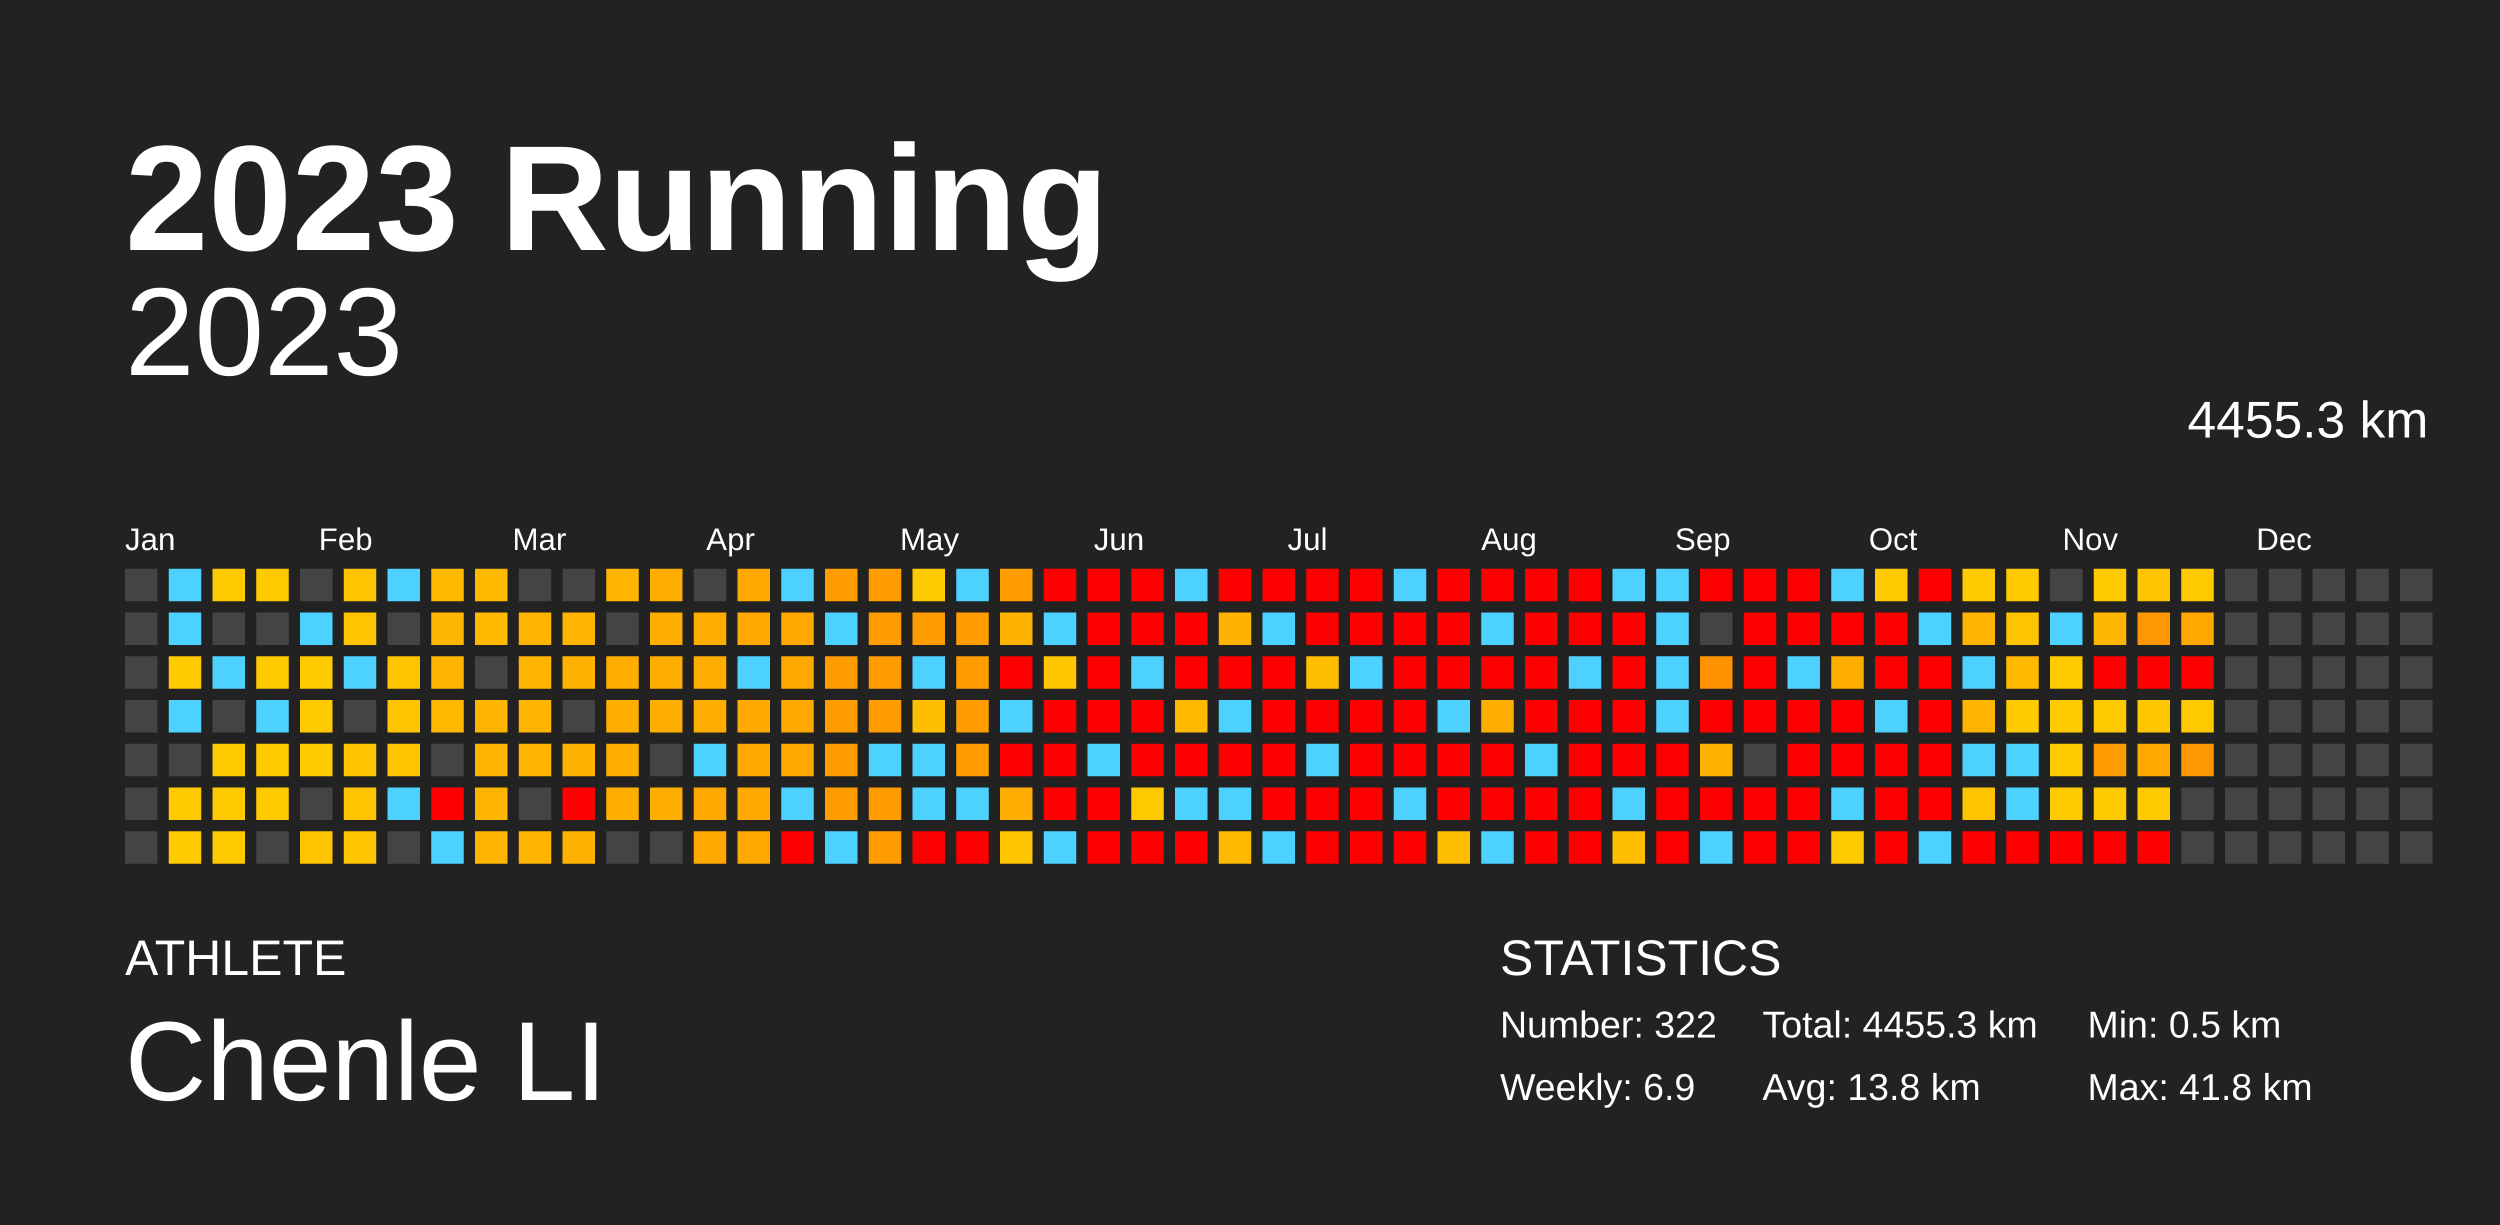
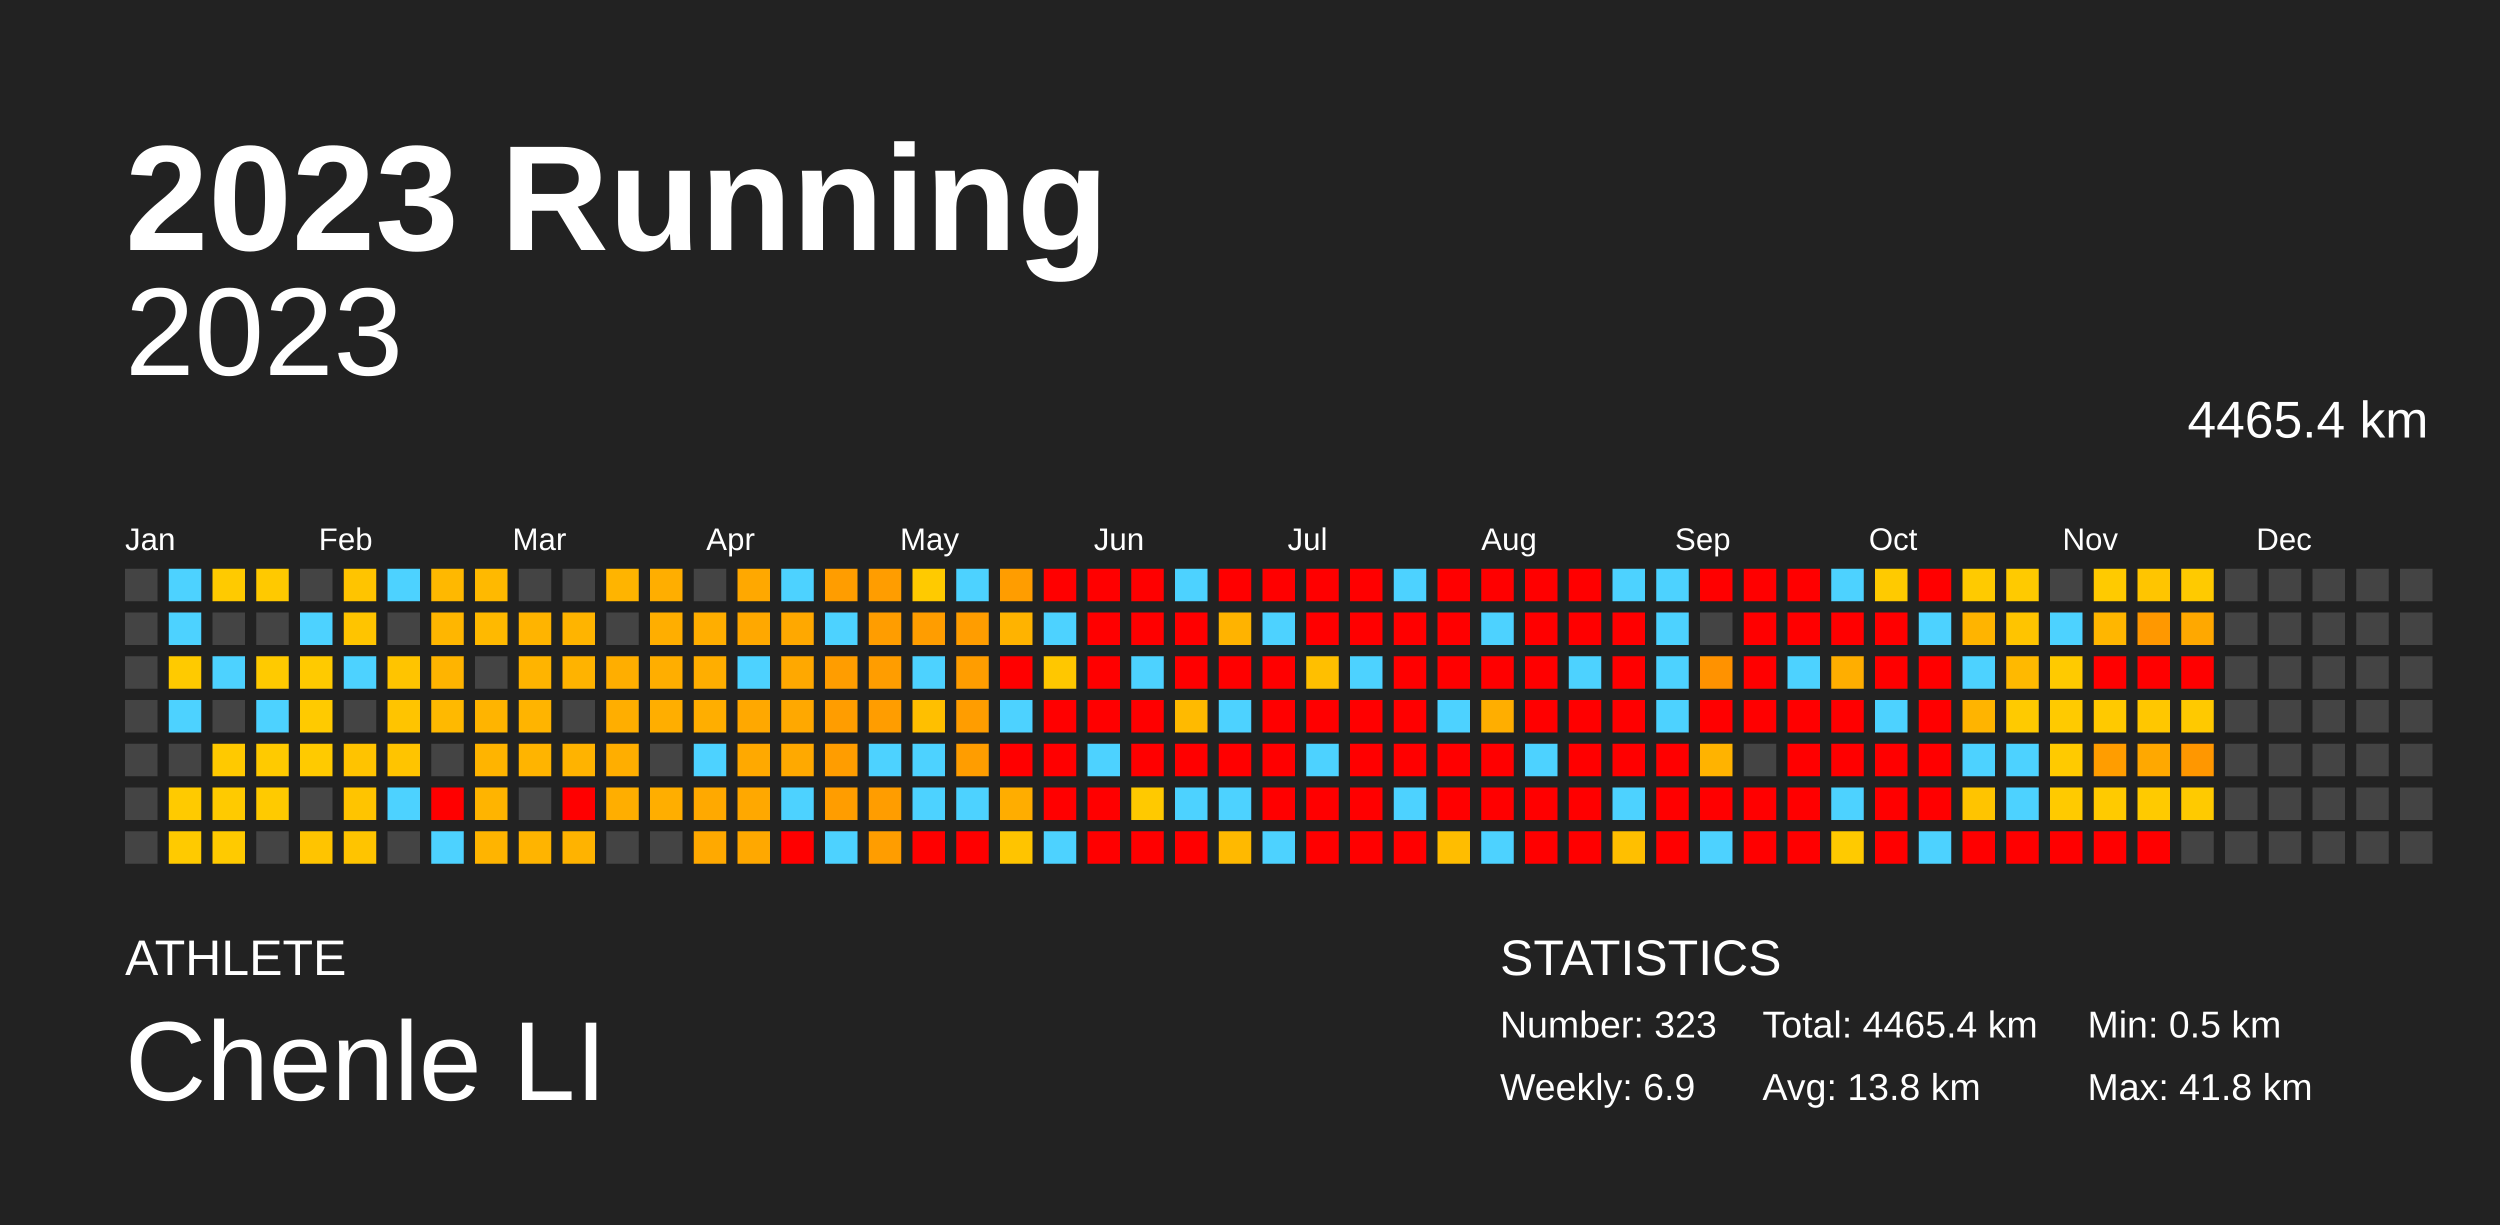
<svg xmlns="http://www.w3.org/2000/svg" baseProfile="full" height="98mm" version="1.1" viewBox="0,0,200,98" width="200mm">
  <defs />
  <rect fill="#222222" height="98" width="200" x="0" y="0" />
  <text fill="#FFFFFF" style="font-size:12px; font-family:Arial; font-weight:bold;" x="10" y="20">2023 Running</text>
  <text fill="#FFFFFF" style="font-size:4px; font-family:Arial" x="10" y="78">ATHLETE</text>
  <text fill="#FFFFFF" style="font-size:9px; font-family:Arial" x="10" y="88">Chenle LI</text>
  <text fill="#FFFFFF" style="font-size:4px; font-family:Arial" x="120" y="78">STATISTICS</text>
-   <text fill="#FFFFFF" style="font-size:3px; font-family:Arial" x="120" y="83">Number: 322</text>
+   <text fill="#FFFFFF" style="font-size:3px; font-family:Arial" x="120" y="83">Number: 323</text>
  <text fill="#FFFFFF" style="font-size:3px; font-family:Arial" x="120" y="88">Weekly: 6.9</text>
-   <text fill="#FFFFFF" style="font-size:3px; font-family:Arial" x="141" y="83">Total: 4455.3 km</text>
+   <text fill="#FFFFFF" style="font-size:3px; font-family:Arial" x="141" y="83">Total: 4465.4 km</text>
  <text fill="#FFFFFF" style="font-size:3px; font-family:Arial" x="141" y="88">Avg: 13.8 km</text>
  <text fill="#FFFFFF" style="font-size:3px; font-family:Arial" x="167" y="83">Min: 0.5 km</text>
  <text fill="#FFFFFF" style="font-size:3px; font-family:Arial" x="167" y="88">Max: 41.8 km</text>
  <text alignment-baseline="hanging" fill="#FFFFFF" style="font-size:10.0px; font-family:Arial;" x="10" y="30">2023</text>
-   <text alignment-baseline="hanging" fill="#FFFFFF" style="font-size:4.125px; font-family:Arial;" x="175" y="35">4455.3 km</text>
+   <text alignment-baseline="hanging" fill="#FFFFFF" style="font-size:4.125px; font-family:Arial;" x="175" y="35">4465.4 km</text>
  <text fill="#FFFFFF" style="font-size:2.5px; font-family:Arial" x="10.0" y="44">Jan</text>
  <text fill="#FFFFFF" style="font-size:2.5px; font-family:Arial" x="25.5" y="44">Feb</text>
  <text fill="#FFFFFF" style="font-size:2.5px; font-family:Arial" x="41.0" y="44">Mar</text>
  <text fill="#FFFFFF" style="font-size:2.5px; font-family:Arial" x="56.5" y="44">Apr</text>
  <text fill="#FFFFFF" style="font-size:2.5px; font-family:Arial" x="72.0" y="44">May</text>
  <text fill="#FFFFFF" style="font-size:2.5px; font-family:Arial" x="87.5" y="44">Jun</text>
  <text fill="#FFFFFF" style="font-size:2.5px; font-family:Arial" x="103.0" y="44">Jul</text>
  <text fill="#FFFFFF" style="font-size:2.5px; font-family:Arial" x="118.5" y="44">Aug</text>
  <text fill="#FFFFFF" style="font-size:2.5px; font-family:Arial" x="134.0" y="44">Sep</text>
  <text fill="#FFFFFF" style="font-size:2.5px; font-family:Arial" x="149.5" y="44">Oct</text>
  <text fill="#FFFFFF" style="font-size:2.5px; font-family:Arial" x="165.0" y="44">Nov</text>
  <text fill="#FFFFFF" style="font-size:2.5px; font-family:Arial" x="180.5" y="44">Dec</text>
  <rect fill="#444444" height="2.6" width="2.6" x="10.0" y="45.5" />
  <rect fill="#444444" height="2.6" width="2.6" x="10.0" y="49.0" />
  <rect fill="#444444" height="2.6" width="2.6" x="10.0" y="52.5" />
  <rect fill="#444444" height="2.6" width="2.6" x="10.0" y="56.0" />
  <rect fill="#444444" height="2.6" width="2.6" x="10.0" y="59.5" />
  <rect fill="#444444" height="2.6" width="2.6" x="10.0" y="63.0" />
  <rect fill="#444444" height="2.6" width="2.6" x="10.0" y="66.5" />
  <rect fill="#4dd2ff" height="2.6" width="2.6" x="13.5" y="45.5" />
  <rect fill="#4dd2ff" height="2.6" width="2.6" x="13.5" y="49.0" />
  <rect fill="#ffca00" height="2.6" width="2.6" x="13.5" y="52.5" />
  <rect fill="#4dd2ff" height="2.6" width="2.6" x="13.5" y="56.0" />
  <rect fill="#444444" height="2.6" width="2.6" x="13.5" y="59.5" />
  <rect fill="#ffca00" height="2.6" width="2.6" x="13.5" y="63.0" />
  <rect fill="#ffca00" height="2.6" width="2.6" x="13.5" y="66.5" />
  <rect fill="#ffca00" height="2.6" width="2.6" x="17.0" y="45.5" />
  <rect fill="#444444" height="2.6" width="2.6" x="17.0" y="49.0" />
  <rect fill="#4dd2ff" height="2.6" width="2.6" x="17.0" y="52.5" />
  <rect fill="#444444" height="2.6" width="2.6" x="17.0" y="56.0" />
  <rect fill="#ffc900" height="2.6" width="2.6" x="17.0" y="59.5" />
  <rect fill="#ffca00" height="2.6" width="2.6" x="17.0" y="63.0" />
  <rect fill="#ffca00" height="2.6" width="2.6" x="17.0" y="66.5" />
  <rect fill="#ffc900" height="2.6" width="2.6" x="20.5" y="45.5" />
  <rect fill="#444444" height="2.6" width="2.6" x="20.5" y="49.0" />
  <rect fill="#ffca00" height="2.6" width="2.6" x="20.5" y="52.5" />
  <rect fill="#4dd2ff" height="2.6" width="2.6" x="20.5" y="56.0" />
  <rect fill="#ffca00" height="2.6" width="2.6" x="20.5" y="59.5" />
  <rect fill="#ffca00" height="2.6" width="2.6" x="20.5" y="63.0" />
  <rect fill="#444444" height="2.6" width="2.6" x="20.5" y="66.5" />
  <rect fill="#444444" height="2.6" width="2.6" x="24.0" y="45.5" />
  <rect fill="#4dd2ff" height="2.6" width="2.6" x="24.0" y="49.0" />
  <rect fill="#ffca00" height="2.6" width="2.6" x="24.0" y="52.5" />
  <rect fill="#ffca00" height="2.6" width="2.6" x="24.0" y="56.0" />
  <rect fill="#ffca00" height="2.6" width="2.6" x="24.0" y="59.5" />
  <rect fill="#444444" height="2.6" width="2.6" x="24.0" y="63.0" />
  <rect fill="#ffc400" height="2.6" width="2.6" x="24.0" y="66.5" />
  <rect fill="#ffc400" height="2.6" width="2.6" x="27.5" y="45.5" />
  <rect fill="#ffc400" height="2.6" width="2.6" x="27.5" y="49.0" />
  <rect fill="#4dd2ff" height="2.6" width="2.6" x="27.5" y="52.5" />
  <rect fill="#444444" height="2.6" width="2.6" x="27.5" y="56.0" />
  <rect fill="#ffc300" height="2.6" width="2.6" x="27.5" y="59.5" />
  <rect fill="#ffc400" height="2.6" width="2.6" x="27.5" y="63.0" />
  <rect fill="#ffc400" height="2.6" width="2.6" x="27.5" y="66.5" />
  <rect fill="#4dd2ff" height="2.6" width="2.6" x="31.0" y="45.5" />
  <rect fill="#444444" height="2.6" width="2.6" x="31.0" y="49.0" />
  <rect fill="#ffc400" height="2.6" width="2.6" x="31.0" y="52.5" />
  <rect fill="#ffc400" height="2.6" width="2.6" x="31.0" y="56.0" />
  <rect fill="#ffc400" height="2.6" width="2.6" x="31.0" y="59.5" />
  <rect fill="#4dd2ff" height="2.6" width="2.6" x="31.0" y="63.0" />
  <rect fill="#444444" height="2.6" width="2.6" x="31.0" y="66.5" />
  <rect fill="#ffb800" height="2.6" width="2.6" x="34.5" y="45.5" />
  <rect fill="#ffb600" height="2.6" width="2.6" x="34.5" y="49.0" />
  <rect fill="#ffb400" height="2.6" width="2.6" x="34.5" y="52.5" />
  <rect fill="#ffb900" height="2.6" width="2.6" x="34.5" y="56.0" />
  <rect fill="#444444" height="2.6" width="2.6" x="34.5" y="59.5" />
  <rect fill="red" height="2.6" width="2.6" x="34.5" y="63.0" />
  <rect fill="#4dd2ff" height="2.6" width="2.6" x="34.5" y="66.5" />
  <rect fill="#ffb900" height="2.6" width="2.6" x="38.0" y="45.5" />
  <rect fill="#ffb900" height="2.6" width="2.6" x="38.0" y="49.0" />
  <rect fill="#444444" height="2.6" width="2.6" x="38.0" y="52.5" />
  <rect fill="#ffb400" height="2.6" width="2.6" x="38.0" y="56.0" />
  <rect fill="#ffb400" height="2.6" width="2.6" x="38.0" y="59.5" />
  <rect fill="#ffb400" height="2.6" width="2.6" x="38.0" y="63.0" />
  <rect fill="#ffb400" height="2.6" width="2.6" x="38.0" y="66.5" />
  <rect fill="#444444" height="2.6" width="2.6" x="41.5" y="45.5" />
  <rect fill="#ffb400" height="2.6" width="2.6" x="41.5" y="49.0" />
  <rect fill="#ffb400" height="2.6" width="2.6" x="41.5" y="52.5" />
  <rect fill="#ffb400" height="2.6" width="2.6" x="41.5" y="56.0" />
  <rect fill="#ffb400" height="2.6" width="2.6" x="41.5" y="59.5" />
  <rect fill="#444444" height="2.6" width="2.6" x="41.5" y="63.0" />
  <rect fill="#ffb400" height="2.6" width="2.6" x="41.5" y="66.5" />
  <rect fill="#444444" height="2.6" width="2.6" x="45.0" y="45.5" />
  <rect fill="#ffb400" height="2.6" width="2.6" x="45.0" y="49.0" />
  <rect fill="#ffb300" height="2.6" width="2.6" x="45.0" y="52.5" />
  <rect fill="#444444" height="2.6" width="2.6" x="45.0" y="56.0" />
  <rect fill="#ffb300" height="2.6" width="2.6" x="45.0" y="59.5" />
  <rect fill="red" height="2.6" width="2.6" x="45.0" y="63.0" />
  <rect fill="#ffb300" height="2.6" width="2.6" x="45.0" y="66.5" />
  <rect fill="#ffb400" height="2.6" width="2.6" x="48.5" y="45.5" />
  <rect fill="#444444" height="2.6" width="2.6" x="48.5" y="49.0" />
  <rect fill="#ffae00" height="2.6" width="2.6" x="48.5" y="52.5" />
  <rect fill="#ffae00" height="2.6" width="2.6" x="48.5" y="56.0" />
  <rect fill="#ffae00" height="2.6" width="2.6" x="48.5" y="59.5" />
  <rect fill="#ffae00" height="2.6" width="2.6" x="48.5" y="63.0" />
  <rect fill="#444444" height="2.6" width="2.6" x="48.5" y="66.5" />
  <rect fill="#ffae00" height="2.6" width="2.6" x="52.0" y="45.5" />
  <rect fill="#ffae00" height="2.6" width="2.6" x="52.0" y="49.0" />
  <rect fill="#ffae00" height="2.6" width="2.6" x="52.0" y="52.5" />
  <rect fill="#ffae00" height="2.6" width="2.6" x="52.0" y="56.0" />
  <rect fill="#444444" height="2.6" width="2.6" x="52.0" y="59.5" />
  <rect fill="#ffae00" height="2.6" width="2.6" x="52.0" y="63.0" />
  <rect fill="#444444" height="2.6" width="2.6" x="52.0" y="66.5" />
  <rect fill="#444444" height="2.6" width="2.6" x="55.5" y="45.5" />
  <rect fill="#ffae00" height="2.6" width="2.6" x="55.5" y="49.0" />
  <rect fill="#ffae00" height="2.6" width="2.6" x="55.5" y="52.5" />
  <rect fill="#ffae00" height="2.6" width="2.6" x="55.5" y="56.0" />
  <rect fill="#4dd2ff" height="2.6" width="2.6" x="55.5" y="59.5" />
  <rect fill="#ffa900" height="2.6" width="2.6" x="55.5" y="63.0" />
  <rect fill="#ffa900" height="2.6" width="2.6" x="55.5" y="66.5" />
  <rect fill="#ffa800" height="2.6" width="2.6" x="59.0" y="45.5" />
  <rect fill="#ffa800" height="2.6" width="2.6" x="59.0" y="49.0" />
  <rect fill="#4dd2ff" height="2.6" width="2.6" x="59.0" y="52.5" />
  <rect fill="#ffa800" height="2.6" width="2.6" x="59.0" y="56.0" />
  <rect fill="#ffa900" height="2.6" width="2.6" x="59.0" y="59.5" />
  <rect fill="#ffa800" height="2.6" width="2.6" x="59.0" y="63.0" />
  <rect fill="#ffa800" height="2.6" width="2.6" x="59.0" y="66.5" />
  <rect fill="#4dd2ff" height="2.6" width="2.6" x="62.5" y="45.5" />
  <rect fill="#ffa800" height="2.6" width="2.6" x="62.5" y="49.0" />
  <rect fill="#ffa800" height="2.6" width="2.6" x="62.5" y="52.5" />
  <rect fill="#ffa800" height="2.6" width="2.6" x="62.5" y="56.0" />
  <rect fill="#ffa900" height="2.6" width="2.6" x="62.5" y="59.5" />
  <rect fill="#4dd2ff" height="2.6" width="2.6" x="62.5" y="63.0" />
  <rect fill="red" height="2.6" width="2.6" x="62.5" y="66.5" />
  <rect fill="#ff9d00" height="2.6" width="2.6" x="66.0" y="45.5" />
  <rect fill="#4dd2ff" height="2.6" width="2.6" x="66.0" y="49.0" />
  <rect fill="#ff9d00" height="2.6" width="2.6" x="66.0" y="52.5" />
  <rect fill="#ff9d00" height="2.6" width="2.6" x="66.0" y="56.0" />
  <rect fill="#ff9d00" height="2.6" width="2.6" x="66.0" y="59.5" />
  <rect fill="#ff9d00" height="2.6" width="2.6" x="66.0" y="63.0" />
  <rect fill="#4dd2ff" height="2.6" width="2.6" x="66.0" y="66.5" />
  <rect fill="#ff9d00" height="2.6" width="2.6" x="69.5" y="45.5" />
  <rect fill="#ff9d00" height="2.6" width="2.6" x="69.5" y="49.0" />
  <rect fill="#ff9d00" height="2.6" width="2.6" x="69.5" y="52.5" />
  <rect fill="#ff9d00" height="2.6" width="2.6" x="69.5" y="56.0" />
  <rect fill="#4dd2ff" height="2.6" width="2.6" x="69.5" y="59.5" />
  <rect fill="#ff9d00" height="2.6" width="2.6" x="69.5" y="63.0" />
  <rect fill="#ff9d00" height="2.6" width="2.6" x="69.5" y="66.5" />
  <rect fill="#ffca00" height="2.6" width="2.6" x="73.0" y="45.5" />
  <rect fill="#ff9d00" height="2.6" width="2.6" x="73.0" y="49.0" />
  <rect fill="#4dd2ff" height="2.6" width="2.6" x="73.0" y="52.5" />
  <rect fill="#ffbf00" height="2.6" width="2.6" x="73.0" y="56.0" />
  <rect fill="#4dd2ff" height="2.6" width="2.6" x="73.0" y="59.5" />
  <rect fill="#4dd2ff" height="2.6" width="2.6" x="73.0" y="63.0" />
  <rect fill="red" height="2.6" width="2.6" x="73.0" y="66.5" />
  <rect fill="#4dd2ff" height="2.6" width="2.6" x="76.5" y="45.5" />
  <rect fill="#ff9d00" height="2.6" width="2.6" x="76.5" y="49.0" />
  <rect fill="#ff9d00" height="2.6" width="2.6" x="76.5" y="52.5" />
  <rect fill="#ff9d00" height="2.6" width="2.6" x="76.5" y="56.0" />
  <rect fill="#ff9d00" height="2.6" width="2.6" x="76.5" y="59.5" />
  <rect fill="#4dd2ff" height="2.6" width="2.6" x="76.5" y="63.0" />
  <rect fill="red" height="2.6" width="2.6" x="76.5" y="66.5" />
  <rect fill="#ff9d00" height="2.6" width="2.6" x="80.0" y="45.5" />
  <rect fill="#ffb300" height="2.6" width="2.6" x="80.0" y="49.0" />
  <rect fill="red" height="2.6" width="2.6" x="80.0" y="52.5" />
  <rect fill="#4dd2ff" height="2.6" width="2.6" x="80.0" y="56.0" />
  <rect fill="red" height="2.6" width="2.6" x="80.0" y="59.5" />
  <rect fill="#ffad00" height="2.6" width="2.6" x="80.0" y="63.0" />
  <rect fill="#ffc400" height="2.6" width="2.6" x="80.0" y="66.5" />
  <rect fill="red" height="2.6" width="2.6" x="83.5" y="45.5" />
  <rect fill="#4dd2ff" height="2.6" width="2.6" x="83.5" y="49.0" />
  <rect fill="#ffc700" height="2.6" width="2.6" x="83.5" y="52.5" />
  <rect fill="red" height="2.6" width="2.6" x="83.5" y="56.0" />
  <rect fill="red" height="2.6" width="2.6" x="83.5" y="59.5" />
  <rect fill="red" height="2.6" width="2.6" x="83.5" y="63.0" />
  <rect fill="#4dd2ff" height="2.6" width="2.6" x="83.5" y="66.5" />
  <rect fill="red" height="2.6" width="2.6" x="87.0" y="45.5" />
  <rect fill="red" height="2.6" width="2.6" x="87.0" y="49.0" />
  <rect fill="red" height="2.6" width="2.6" x="87.0" y="52.5" />
  <rect fill="red" height="2.6" width="2.6" x="87.0" y="56.0" />
  <rect fill="#4dd2ff" height="2.6" width="2.6" x="87.0" y="59.5" />
  <rect fill="red" height="2.6" width="2.6" x="87.0" y="63.0" />
  <rect fill="red" height="2.6" width="2.6" x="87.0" y="66.5" />
  <rect fill="red" height="2.6" width="2.6" x="90.5" y="45.5" />
  <rect fill="red" height="2.6" width="2.6" x="90.5" y="49.0" />
  <rect fill="#4dd2ff" height="2.6" width="2.6" x="90.5" y="52.5" />
  <rect fill="red" height="2.6" width="2.6" x="90.5" y="56.0" />
  <rect fill="red" height="2.6" width="2.6" x="90.5" y="59.5" />
  <rect fill="#ffc900" height="2.6" width="2.6" x="90.5" y="63.0" />
  <rect fill="red" height="2.6" width="2.6" x="90.5" y="66.5" />
  <rect fill="#4dd2ff" height="2.6" width="2.6" x="94.0" y="45.5" />
  <rect fill="red" height="2.6" width="2.6" x="94.0" y="49.0" />
  <rect fill="red" height="2.6" width="2.6" x="94.0" y="52.5" />
  <rect fill="#ffba00" height="2.6" width="2.6" x="94.0" y="56.0" />
  <rect fill="red" height="2.6" width="2.6" x="94.0" y="59.5" />
  <rect fill="#4dd2ff" height="2.6" width="2.6" x="94.0" y="63.0" />
  <rect fill="red" height="2.6" width="2.6" x="94.0" y="66.5" />
  <rect fill="red" height="2.6" width="2.6" x="97.5" y="45.5" />
  <rect fill="#ffb300" height="2.6" width="2.6" x="97.5" y="49.0" />
  <rect fill="red" height="2.6" width="2.6" x="97.5" y="52.5" />
  <rect fill="#4dd2ff" height="2.6" width="2.6" x="97.5" y="56.0" />
  <rect fill="red" height="2.6" width="2.6" x="97.5" y="59.5" />
  <rect fill="#4dd2ff" height="2.6" width="2.6" x="97.5" y="63.0" />
  <rect fill="#ffb900" height="2.6" width="2.6" x="97.5" y="66.5" />
  <rect fill="red" height="2.6" width="2.6" x="101.0" y="45.5" />
  <rect fill="#4dd2ff" height="2.6" width="2.6" x="101.0" y="49.0" />
  <rect fill="red" height="2.6" width="2.6" x="101.0" y="52.5" />
  <rect fill="red" height="2.6" width="2.6" x="101.0" y="56.0" />
  <rect fill="red" height="2.6" width="2.6" x="101.0" y="59.5" />
  <rect fill="red" height="2.6" width="2.6" x="101.0" y="63.0" />
  <rect fill="#4dd2ff" height="2.6" width="2.6" x="101.0" y="66.5" />
  <rect fill="red" height="2.6" width="2.6" x="104.5" y="45.5" />
  <rect fill="red" height="2.6" width="2.6" x="104.5" y="49.0" />
  <rect fill="#ffbf00" height="2.6" width="2.6" x="104.5" y="52.5" />
  <rect fill="red" height="2.6" width="2.6" x="104.5" y="56.0" />
  <rect fill="#4dd2ff" height="2.6" width="2.6" x="104.5" y="59.5" />
  <rect fill="red" height="2.6" width="2.6" x="104.5" y="63.0" />
  <rect fill="red" height="2.6" width="2.6" x="104.5" y="66.5" />
  <rect fill="red" height="2.6" width="2.6" x="108.0" y="45.5" />
  <rect fill="red" height="2.6" width="2.6" x="108.0" y="49.0" />
  <rect fill="#4dd2ff" height="2.6" width="2.6" x="108.0" y="52.5" />
  <rect fill="red" height="2.6" width="2.6" x="108.0" y="56.0" />
  <rect fill="red" height="2.6" width="2.6" x="108.0" y="59.5" />
  <rect fill="red" height="2.6" width="2.6" x="108.0" y="63.0" />
  <rect fill="red" height="2.6" width="2.6" x="108.0" y="66.5" />
  <rect fill="#4dd2ff" height="2.6" width="2.6" x="111.5" y="45.5" />
  <rect fill="red" height="2.6" width="2.6" x="111.5" y="49.0" />
  <rect fill="red" height="2.6" width="2.6" x="111.5" y="52.5" />
  <rect fill="red" height="2.6" width="2.6" x="111.5" y="56.0" />
  <rect fill="red" height="2.6" width="2.6" x="111.5" y="59.5" />
  <rect fill="#4dd2ff" height="2.6" width="2.6" x="111.5" y="63.0" />
  <rect fill="red" height="2.6" width="2.6" x="111.5" y="66.5" />
  <rect fill="red" height="2.6" width="2.6" x="115.0" y="45.5" />
  <rect fill="red" height="2.6" width="2.6" x="115.0" y="49.0" />
  <rect fill="red" height="2.6" width="2.6" x="115.0" y="52.5" />
  <rect fill="#4dd2ff" height="2.6" width="2.6" x="115.0" y="56.0" />
  <rect fill="red" height="2.6" width="2.6" x="115.0" y="59.5" />
  <rect fill="red" height="2.6" width="2.6" x="115.0" y="63.0" />
  <rect fill="#ffbd00" height="2.6" width="2.6" x="115.0" y="66.5" />
  <rect fill="red" height="2.6" width="2.6" x="118.5" y="45.5" />
  <rect fill="#4dd2ff" height="2.6" width="2.6" x="118.5" y="49.0" />
  <rect fill="red" height="2.6" width="2.6" x="118.5" y="52.5" />
  <rect fill="#ffae00" height="2.6" width="2.6" x="118.5" y="56.0" />
  <rect fill="red" height="2.6" width="2.6" x="118.5" y="59.5" />
  <rect fill="red" height="2.6" width="2.6" x="118.5" y="63.0" />
  <rect fill="#4dd2ff" height="2.6" width="2.6" x="118.5" y="66.5" />
  <rect fill="red" height="2.6" width="2.6" x="122.0" y="45.5" />
  <rect fill="red" height="2.6" width="2.6" x="122.0" y="49.0" />
  <rect fill="red" height="2.6" width="2.6" x="122.0" y="52.5" />
  <rect fill="red" height="2.6" width="2.6" x="122.0" y="56.0" />
  <rect fill="#4dd2ff" height="2.6" width="2.6" x="122.0" y="59.5" />
  <rect fill="red" height="2.6" width="2.6" x="122.0" y="63.0" />
  <rect fill="red" height="2.6" width="2.6" x="122.0" y="66.5" />
  <rect fill="red" height="2.6" width="2.6" x="125.5" y="45.5" />
  <rect fill="red" height="2.6" width="2.6" x="125.5" y="49.0" />
  <rect fill="#4dd2ff" height="2.6" width="2.6" x="125.5" y="52.5" />
  <rect fill="red" height="2.6" width="2.6" x="125.5" y="56.0" />
  <rect fill="red" height="2.6" width="2.6" x="125.5" y="59.5" />
  <rect fill="red" height="2.6" width="2.6" x="125.5" y="63.0" />
  <rect fill="red" height="2.6" width="2.6" x="125.5" y="66.5" />
  <rect fill="#4dd2ff" height="2.6" width="2.6" x="129.0" y="45.5" />
  <rect fill="red" height="2.6" width="2.6" x="129.0" y="49.0" />
  <rect fill="red" height="2.6" width="2.6" x="129.0" y="52.5" />
  <rect fill="red" height="2.6" width="2.6" x="129.0" y="56.0" />
  <rect fill="red" height="2.6" width="2.6" x="129.0" y="59.5" />
  <rect fill="#4dd2ff" height="2.6" width="2.6" x="129.0" y="63.0" />
  <rect fill="#ffbf00" height="2.6" width="2.6" x="129.0" y="66.5" />
  <rect fill="#4dd2ff" height="2.6" width="2.6" x="132.5" y="45.5" />
  <rect fill="#4dd2ff" height="2.6" width="2.6" x="132.5" y="49.0" />
  <rect fill="#4dd2ff" height="2.6" width="2.6" x="132.5" y="52.5" />
  <rect fill="#4dd2ff" height="2.6" width="2.6" x="132.5" y="56.0" />
  <rect fill="red" height="2.6" width="2.6" x="132.5" y="59.5" />
  <rect fill="red" height="2.6" width="2.6" x="132.5" y="63.0" />
  <rect fill="red" height="2.6" width="2.6" x="132.5" y="66.5" />
  <rect fill="red" height="2.6" width="2.6" x="136.0" y="45.5" />
  <rect fill="#444444" height="2.6" width="2.6" x="136.0" y="49.0" />
  <rect fill="#ff9200" height="2.6" width="2.6" x="136.0" y="52.5" />
  <rect fill="red" height="2.6" width="2.6" x="136.0" y="56.0" />
  <rect fill="#ffb300" height="2.6" width="2.6" x="136.0" y="59.5" />
  <rect fill="red" height="2.6" width="2.6" x="136.0" y="63.0" />
  <rect fill="#4dd2ff" height="2.6" width="2.6" x="136.0" y="66.5" />
  <rect fill="red" height="2.6" width="2.6" x="139.5" y="45.5" />
  <rect fill="red" height="2.6" width="2.6" x="139.5" y="49.0" />
  <rect fill="red" height="2.6" width="2.6" x="139.5" y="52.5" />
  <rect fill="red" height="2.6" width="2.6" x="139.5" y="56.0" />
  <rect fill="#444444" height="2.6" width="2.6" x="139.5" y="59.5" />
  <rect fill="red" height="2.6" width="2.6" x="139.5" y="63.0" />
  <rect fill="red" height="2.6" width="2.6" x="139.5" y="66.5" />
  <rect fill="red" height="2.6" width="2.6" x="143.0" y="45.5" />
  <rect fill="red" height="2.6" width="2.6" x="143.0" y="49.0" />
  <rect fill="#4dd2ff" height="2.6" width="2.6" x="143.0" y="52.5" />
  <rect fill="red" height="2.6" width="2.6" x="143.0" y="56.0" />
  <rect fill="red" height="2.6" width="2.6" x="143.0" y="59.5" />
  <rect fill="red" height="2.6" width="2.6" x="143.0" y="63.0" />
  <rect fill="red" height="2.6" width="2.6" x="143.0" y="66.5" />
  <rect fill="#4dd2ff" height="2.6" width="2.6" x="146.5" y="45.5" />
  <rect fill="red" height="2.6" width="2.6" x="146.5" y="49.0" />
  <rect fill="#ffae00" height="2.6" width="2.6" x="146.5" y="52.5" />
  <rect fill="red" height="2.6" width="2.6" x="146.5" y="56.0" />
  <rect fill="red" height="2.6" width="2.6" x="146.5" y="59.5" />
  <rect fill="#4dd2ff" height="2.6" width="2.6" x="146.5" y="63.0" />
  <rect fill="#ffca00" height="2.6" width="2.6" x="146.5" y="66.5" />
  <rect fill="#ffca00" height="2.6" width="2.6" x="150.0" y="45.5" />
  <rect fill="red" height="2.6" width="2.6" x="150.0" y="49.0" />
  <rect fill="red" height="2.6" width="2.6" x="150.0" y="52.5" />
  <rect fill="#4dd2ff" height="2.6" width="2.6" x="150.0" y="56.0" />
  <rect fill="red" height="2.6" width="2.6" x="150.0" y="59.5" />
  <rect fill="red" height="2.6" width="2.6" x="150.0" y="63.0" />
  <rect fill="red" height="2.6" width="2.6" x="150.0" y="66.5" />
  <rect fill="red" height="2.6" width="2.6" x="153.5" y="45.5" />
  <rect fill="#4dd2ff" height="2.6" width="2.6" x="153.5" y="49.0" />
  <rect fill="red" height="2.6" width="2.6" x="153.5" y="52.5" />
  <rect fill="red" height="2.6" width="2.6" x="153.5" y="56.0" />
  <rect fill="red" height="2.6" width="2.6" x="153.5" y="59.5" />
  <rect fill="red" height="2.6" width="2.6" x="153.5" y="63.0" />
  <rect fill="#4dd2ff" height="2.6" width="2.6" x="153.5" y="66.5" />
  <rect fill="#ffca00" height="2.6" width="2.6" x="157.0" y="45.5" />
  <rect fill="#ffb400" height="2.6" width="2.6" x="157.0" y="49.0" />
  <rect fill="#4dd2ff" height="2.6" width="2.6" x="157.0" y="52.5" />
  <rect fill="#ffb400" height="2.6" width="2.6" x="157.0" y="56.0" />
  <rect fill="#4dd2ff" height="2.6" width="2.6" x="157.0" y="59.5" />
  <rect fill="#ffc400" height="2.6" width="2.6" x="157.0" y="63.0" />
  <rect fill="red" height="2.6" width="2.6" x="157.0" y="66.5" />
  <rect fill="#ffca00" height="2.6" width="2.6" x="160.5" y="45.5" />
  <rect fill="#ffc400" height="2.6" width="2.6" x="160.5" y="49.0" />
  <rect fill="#ffb900" height="2.6" width="2.6" x="160.5" y="52.5" />
  <rect fill="#ffca00" height="2.6" width="2.6" x="160.5" y="56.0" />
  <rect fill="#4dd2ff" height="2.6" width="2.6" x="160.5" y="59.5" />
  <rect fill="#4dd2ff" height="2.6" width="2.6" x="160.5" y="63.0" />
  <rect fill="red" height="2.6" width="2.6" x="160.5" y="66.5" />
  <rect fill="#444444" height="2.6" width="2.6" x="164.0" y="45.5" />
  <rect fill="#4dd2ff" height="2.6" width="2.6" x="164.0" y="49.0" />
  <rect fill="#ffca00" height="2.6" width="2.6" x="164.0" y="52.5" />
  <rect fill="#ffca00" height="2.6" width="2.6" x="164.0" y="56.0" />
  <rect fill="#ffca00" height="2.6" width="2.6" x="164.0" y="59.5" />
  <rect fill="#ffca00" height="2.6" width="2.6" x="164.0" y="63.0" />
  <rect fill="red" height="2.6" width="2.6" x="164.0" y="66.5" />
  <rect fill="#ffca00" height="2.6" width="2.6" x="167.5" y="45.5" />
  <rect fill="#ffb600" height="2.6" width="2.6" x="167.5" y="49.0" />
  <rect fill="red" height="2.6" width="2.6" x="167.5" y="52.5" />
  <rect fill="#ffc900" height="2.6" width="2.6" x="167.5" y="56.0" />
  <rect fill="#ff9d00" height="2.6" width="2.6" x="167.5" y="59.5" />
  <rect fill="#ffca00" height="2.6" width="2.6" x="167.5" y="63.0" />
  <rect fill="red" height="2.6" width="2.6" x="167.5" y="66.5" />
  <rect fill="#ffc500" height="2.6" width="2.6" x="171.0" y="45.5" />
  <rect fill="#ff9800" height="2.6" width="2.6" x="171.0" y="49.0" />
  <rect fill="red" height="2.6" width="2.6" x="171.0" y="52.5" />
  <rect fill="#ffc700" height="2.6" width="2.6" x="171.0" y="56.0" />
  <rect fill="#ffa800" height="2.6" width="2.6" x="171.0" y="59.5" />
  <rect fill="#ffca00" height="2.6" width="2.6" x="171.0" y="63.0" />
  <rect fill="red" height="2.6" width="2.6" x="171.0" y="66.5" />
  <rect fill="#ffca00" height="2.6" width="2.6" x="174.5" y="45.5" />
  <rect fill="#ffa800" height="2.6" width="2.6" x="174.5" y="49.0" />
  <rect fill="red" height="2.6" width="2.6" x="174.5" y="52.5" />
  <rect fill="#ffc900" height="2.6" width="2.6" x="174.5" y="56.0" />
  <rect fill="#ff9700" height="2.6" width="2.6" x="174.5" y="59.5" />
-   <rect fill="#444444" height="2.6" width="2.6" x="174.5" y="63.0" />
+   <rect fill="#ffca00" height="2.6" width="2.6" x="174.5" y="63.0" />
  <rect fill="#444444" height="2.6" width="2.6" x="174.5" y="66.5" />
  <rect fill="#444444" height="2.6" width="2.6" x="178.0" y="45.5" />
  <rect fill="#444444" height="2.6" width="2.6" x="178.0" y="49.0" />
  <rect fill="#444444" height="2.6" width="2.6" x="178.0" y="52.5" />
  <rect fill="#444444" height="2.6" width="2.6" x="178.0" y="56.0" />
  <rect fill="#444444" height="2.6" width="2.6" x="178.0" y="59.5" />
  <rect fill="#444444" height="2.6" width="2.6" x="178.0" y="63.0" />
  <rect fill="#444444" height="2.6" width="2.6" x="178.0" y="66.5" />
  <rect fill="#444444" height="2.6" width="2.6" x="181.5" y="45.5" />
  <rect fill="#444444" height="2.6" width="2.6" x="181.5" y="49.0" />
  <rect fill="#444444" height="2.6" width="2.6" x="181.5" y="52.5" />
  <rect fill="#444444" height="2.6" width="2.6" x="181.5" y="56.0" />
  <rect fill="#444444" height="2.6" width="2.6" x="181.5" y="59.5" />
  <rect fill="#444444" height="2.6" width="2.6" x="181.5" y="63.0" />
  <rect fill="#444444" height="2.6" width="2.6" x="181.5" y="66.5" />
  <rect fill="#444444" height="2.6" width="2.6" x="185.0" y="45.5" />
  <rect fill="#444444" height="2.6" width="2.6" x="185.0" y="49.0" />
  <rect fill="#444444" height="2.6" width="2.6" x="185.0" y="52.5" />
  <rect fill="#444444" height="2.6" width="2.6" x="185.0" y="56.0" />
  <rect fill="#444444" height="2.6" width="2.6" x="185.0" y="59.5" />
  <rect fill="#444444" height="2.6" width="2.6" x="185.0" y="63.0" />
  <rect fill="#444444" height="2.6" width="2.6" x="185.0" y="66.5" />
  <rect fill="#444444" height="2.6" width="2.6" x="188.5" y="45.5" />
  <rect fill="#444444" height="2.6" width="2.6" x="188.5" y="49.0" />
  <rect fill="#444444" height="2.6" width="2.6" x="188.5" y="52.5" />
  <rect fill="#444444" height="2.6" width="2.6" x="188.5" y="56.0" />
  <rect fill="#444444" height="2.6" width="2.6" x="188.5" y="59.5" />
  <rect fill="#444444" height="2.6" width="2.6" x="188.5" y="63.0" />
  <rect fill="#444444" height="2.6" width="2.6" x="188.5" y="66.5" />
  <rect fill="#444444" height="2.6" width="2.6" x="192.0" y="45.5" />
  <rect fill="#444444" height="2.6" width="2.6" x="192.0" y="49.0" />
  <rect fill="#444444" height="2.6" width="2.6" x="192.0" y="52.5" />
  <rect fill="#444444" height="2.6" width="2.6" x="192.0" y="56.0" />
  <rect fill="#444444" height="2.6" width="2.6" x="192.0" y="59.5" />
  <rect fill="#444444" height="2.6" width="2.6" x="192.0" y="63.0" />
  <rect fill="#444444" height="2.6" width="2.6" x="192.0" y="66.5" />
</svg>
